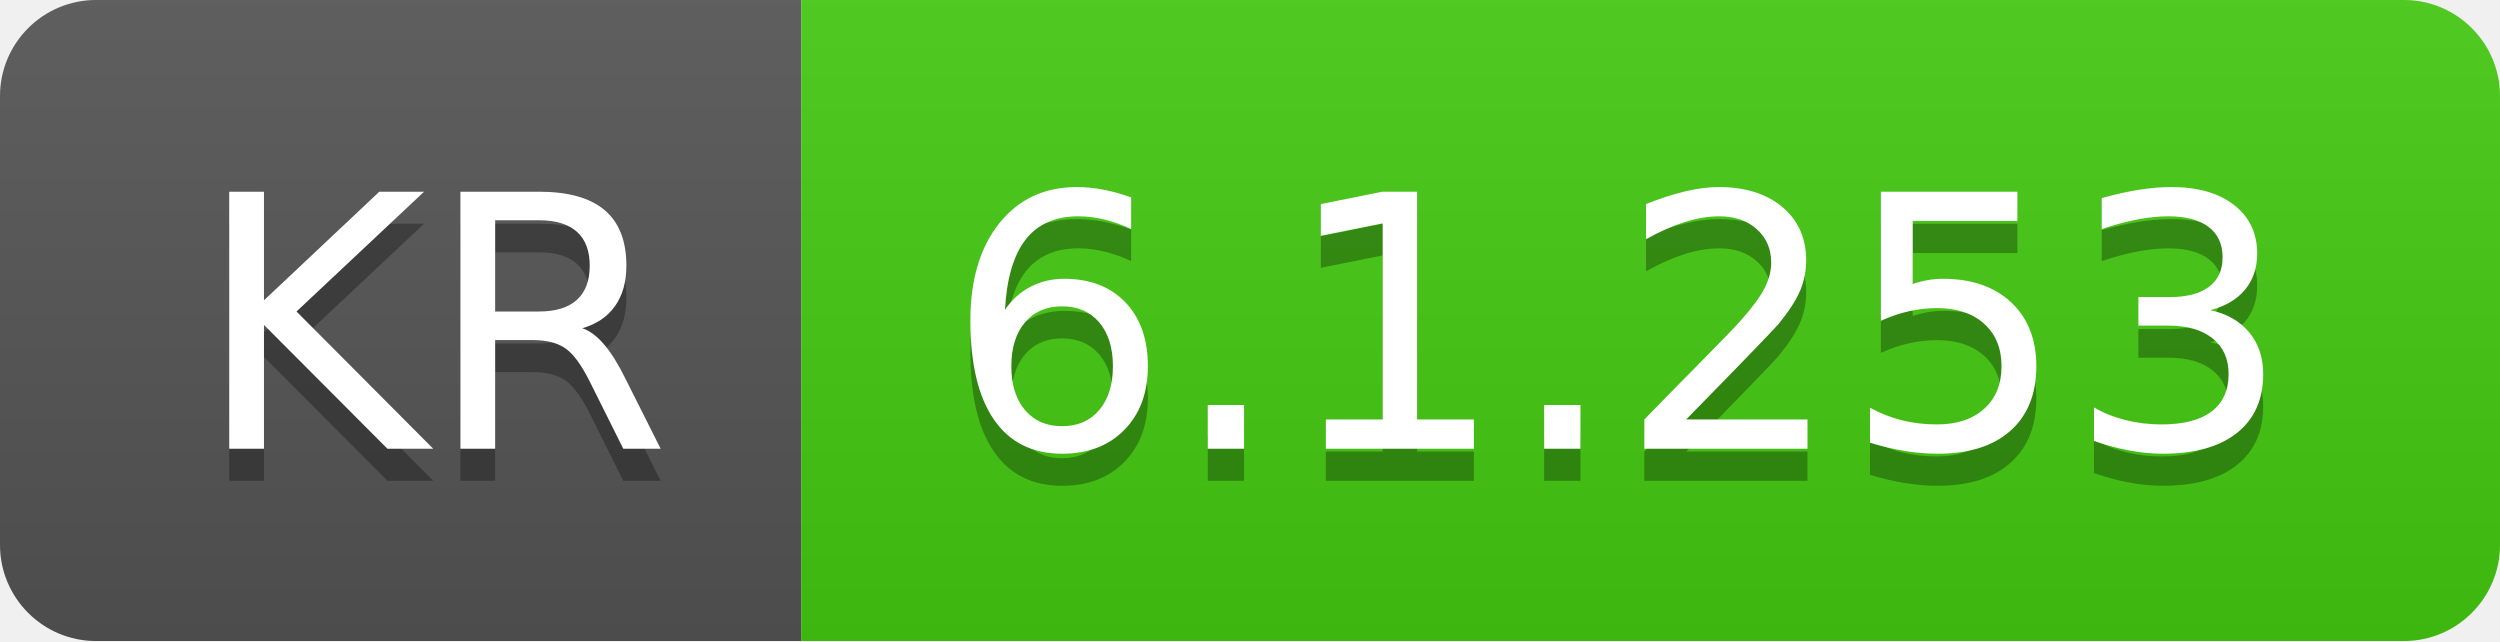
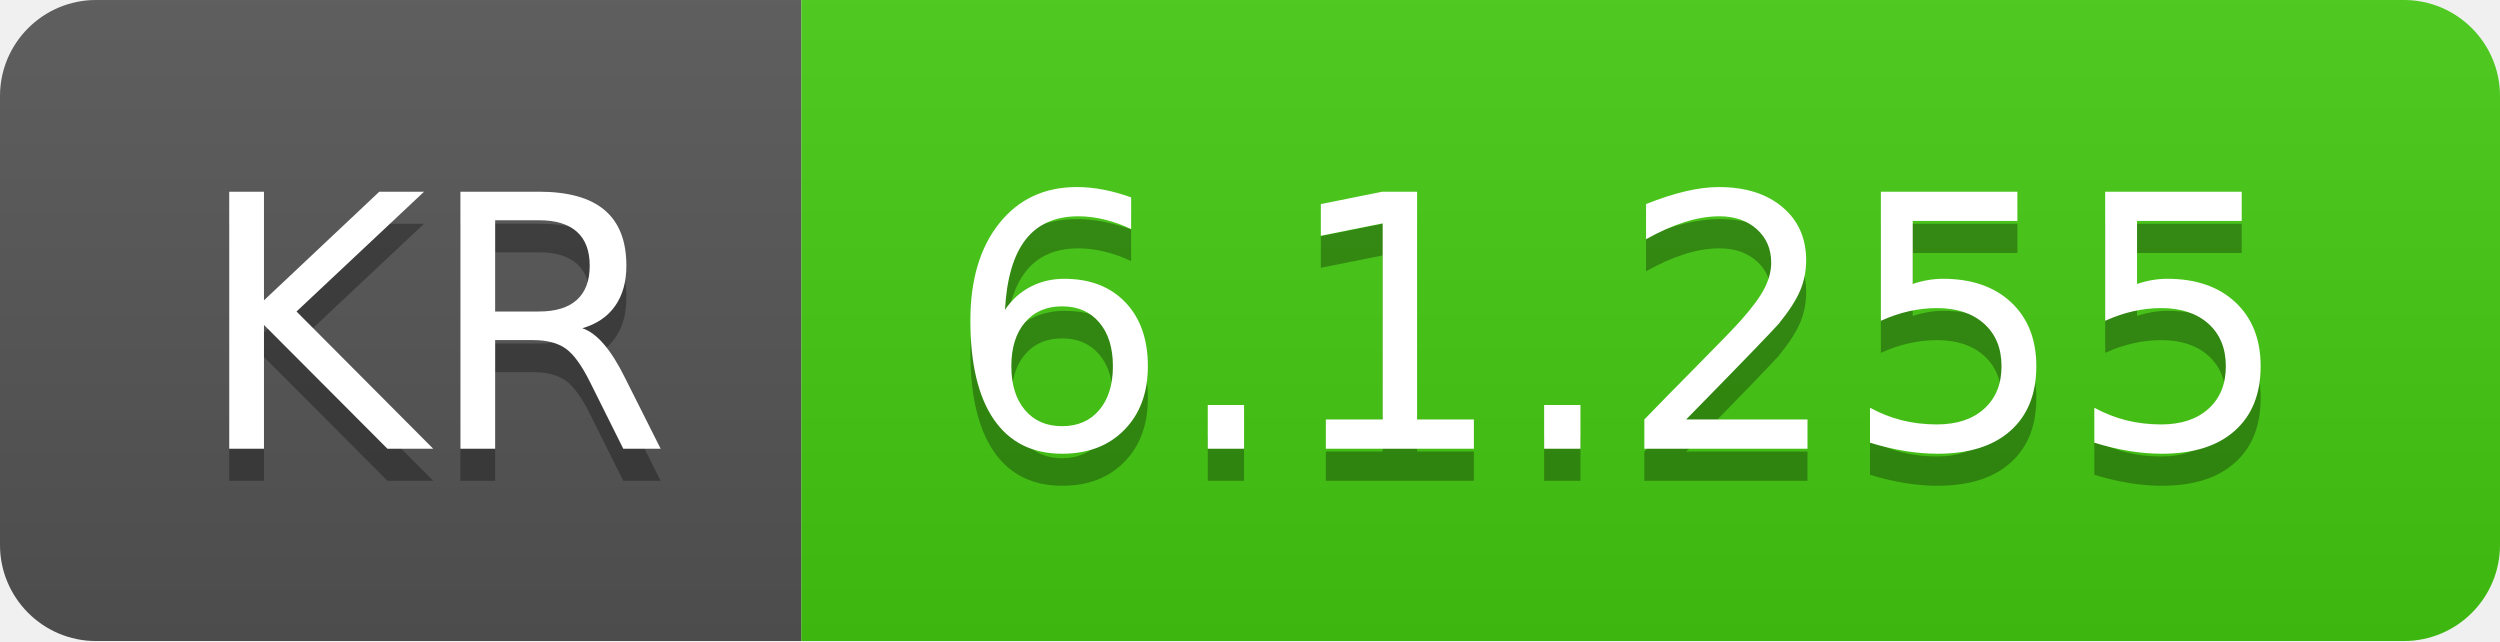
- <svg xmlns="http://www.w3.org/2000/svg" width="78" height="20" role="img" aria-label="KR: 6.1.253">
+ <svg xmlns="http://www.w3.org/2000/svg" width="78" height="20" role="img" aria-label="KR: 6.1.255">
  <linearGradient id="s" x2="0" y2="100%">
    <stop offset="0" stop-color="#bbb" stop-opacity=".1" />
    <stop offset="1" stop-opacity=".1" />
  </linearGradient>
  <clipPath id="r">
    <rect width="78" height="20" rx="3" fill="#fff" />
  </clipPath>
  <g clip-path="url(#r)">
    <rect width="25" height="20" fill="#555" />
    <rect x="25" width="53" height="20" fill="#4c1" />
    <rect width="78" height="20" fill="url(#s)" />
  </g>
  <g fill="#fff" text-anchor="middle" font-family="Verdana,Geneva,DejaVu Sans,sans-serif" text-rendering="geometricPrecision" font-size="110">
    <text aria-hidden="true" x="135" y="150" fill="#010101" fill-opacity=".3" transform="scale(.1)" textLength="150">KR</text>
    <text x="135" y="140" transform="scale(.1)" fill="#fff" textLength="150">KR</text>
-     <text aria-hidden="true" x="505" y="150" fill="#010101" fill-opacity=".3" transform="scale(.1)" textLength="430">6.1.253</text>
-     <text x="505" y="140" transform="scale(.1)" fill="#fff" textLength="430">6.1.253</text>
+     <text aria-hidden="true" x="505" y="150" fill="#010101" fill-opacity=".3" transform="scale(.1)" textLength="430">6.1.255</text>
+     <text x="505" y="140" transform="scale(.1)" fill="#fff" textLength="430">6.1.255</text>
  </g>
</svg>
